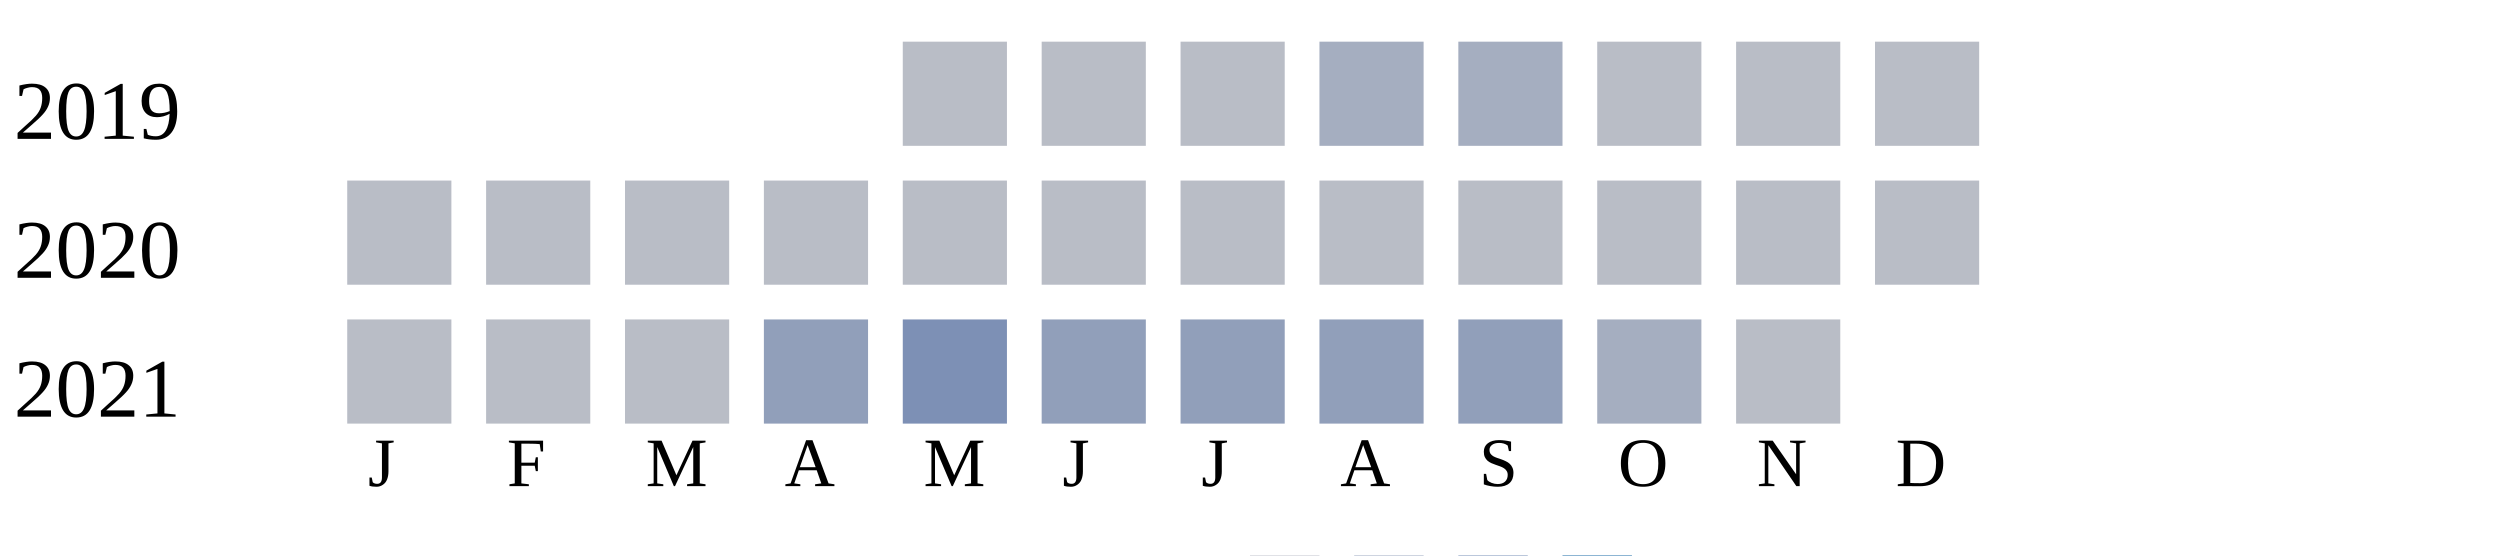
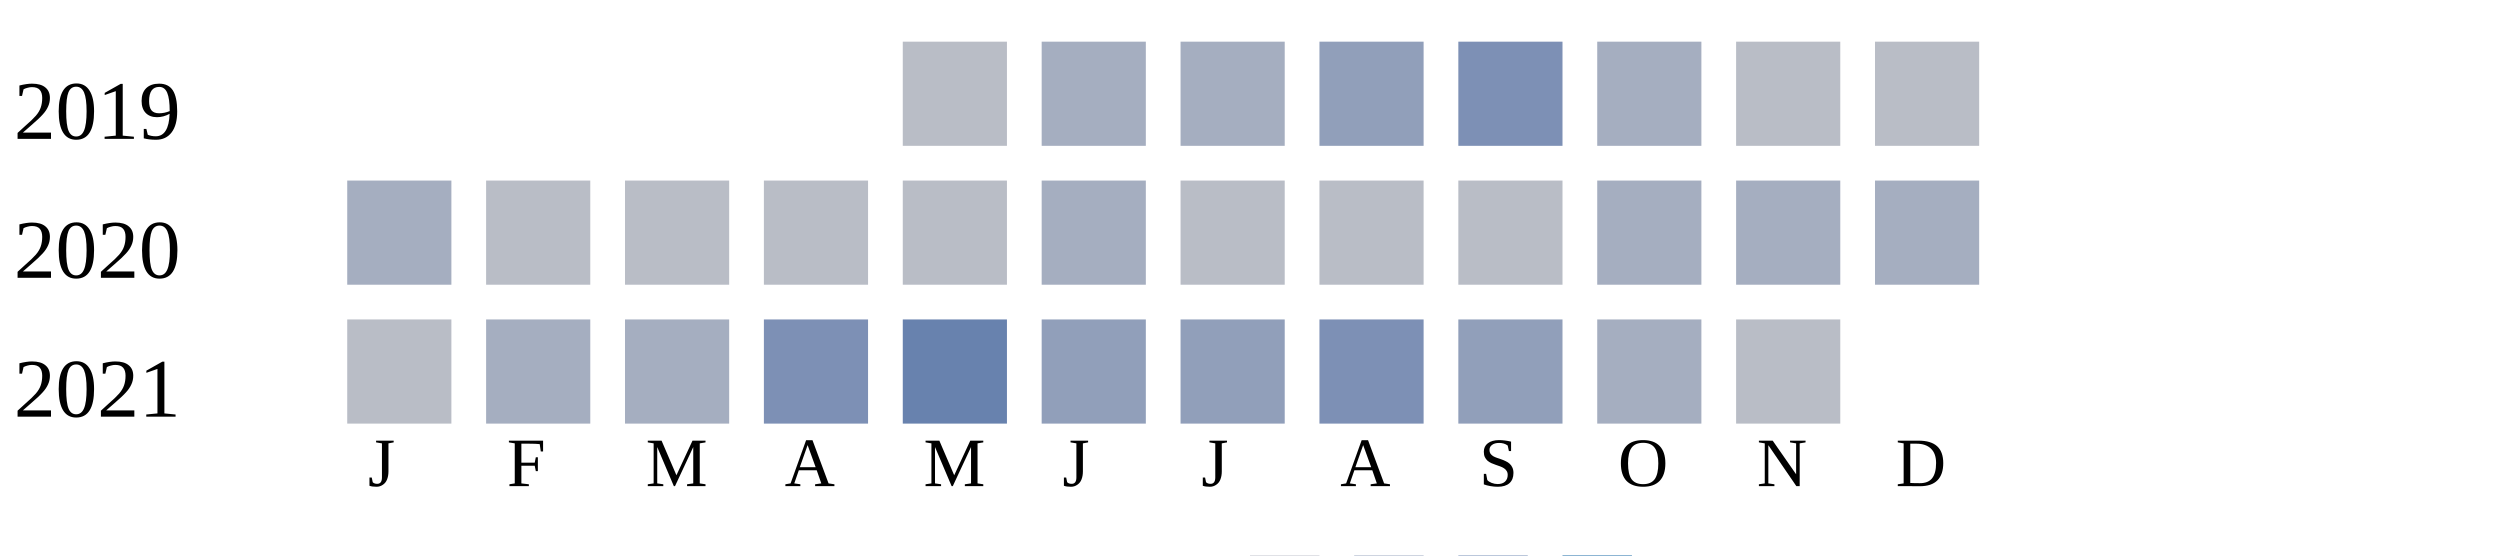
<svg xmlns="http://www.w3.org/2000/svg" width="360" height="80">
  <g transform="translate(0 0)">
    <text x="2" y="20">2019</text>
    <rect x="130" y="6" width="15" height="15" fill="#b9bdc6" />
-     <rect x="150" y="6" width="15" height="15" fill="#b9bdc6" />
-     <rect x="170" y="6" width="15" height="15" fill="#b9bdc6" />
-     <rect x="190" y="6" width="15" height="15" fill="#a5aec0" />
-     <rect x="210" y="6" width="15" height="15" fill="#a5aec0" />
-     <rect x="230" y="6" width="15" height="15" fill="#b9bdc6" />
+     <rect x="150" y="6" width="15" height="15" fill="#a5aec0" />
+     <rect x="170" y="6" width="15" height="15" fill="#a5aec0" />
+     <rect x="190" y="6" width="15" height="15" fill="#919fba" />
+     <rect x="210" y="6" width="15" height="15" fill="#7d90b5" />
+     <rect x="230" y="6" width="15" height="15" fill="#a5aec0" />
    <rect x="250" y="6" width="15" height="15" fill="#b9bdc6" />
    <rect x="270" y="6" width="15" height="15" fill="#b9bdc6" />
  </g>
  <g transform="translate(0 20)">
    <text x="2" y="20">2020</text>
-     <rect x="50" y="6" width="15" height="15" fill="#b9bdc6" />
+     <rect x="50" y="6" width="15" height="15" fill="#a5aec0" />
    <rect x="70" y="6" width="15" height="15" fill="#b9bdc6" />
    <rect x="90" y="6" width="15" height="15" fill="#b9bdc6" />
    <rect x="110" y="6" width="15" height="15" fill="#b9bdc6" />
    <rect x="130" y="6" width="15" height="15" fill="#b9bdc6" />
-     <rect x="150" y="6" width="15" height="15" fill="#b9bdc6" />
+     <rect x="150" y="6" width="15" height="15" fill="#a5aec0" />
    <rect x="170" y="6" width="15" height="15" fill="#b9bdc6" />
    <rect x="190" y="6" width="15" height="15" fill="#b9bdc6" />
    <rect x="210" y="6" width="15" height="15" fill="#b9bdc6" />
-     <rect x="230" y="6" width="15" height="15" fill="#b9bdc6" />
-     <rect x="250" y="6" width="15" height="15" fill="#b9bdc6" />
-     <rect x="270" y="6" width="15" height="15" fill="#b9bdc6" />
+     <rect x="230" y="6" width="15" height="15" fill="#a5aec0" />
+     <rect x="250" y="6" width="15" height="15" fill="#a5aec0" />
+     <rect x="270" y="6" width="15" height="15" fill="#a5aec0" />
  </g>
  <g transform="translate(0 40)">
    <text x="2" y="20">2021</text>
    <rect x="50" y="6" width="15" height="15" fill="#b9bdc6" />
-     <rect x="70" y="6" width="15" height="15" fill="#b9bdc6" />
-     <rect x="90" y="6" width="15" height="15" fill="#b9bdc6" />
-     <rect x="110" y="6" width="15" height="15" fill="#919fba" />
-     <rect x="130" y="6" width="15" height="15" fill="#7d90b5" />
+     <rect x="70" y="6" width="15" height="15" fill="#a5aec0" />
+     <rect x="90" y="6" width="15" height="15" fill="#a5aec0" />
+     <rect x="110" y="6" width="15" height="15" fill="#7d90b5" />
+     <rect x="130" y="6" width="15" height="15" fill="#6882ae" />
    <rect x="150" y="6" width="15" height="15" fill="#919fba" />
    <rect x="170" y="6" width="15" height="15" fill="#919fba" />
-     <rect x="190" y="6" width="15" height="15" fill="#919fba" />
+     <rect x="190" y="6" width="15" height="15" fill="#7d90b5" />
    <rect x="210" y="6" width="15" height="15" fill="#919fba" />
    <rect x="230" y="6" width="15" height="15" fill="#a5aec0" />
    <rect x="250" y="6" width="15" height="15" fill="#b9bdc6" />
  </g>
  <text style="font-size: 10px; text-align: center" x="53" y="70">J</text>
  <text style="font-size: 10px; text-align: center" x="73" y="70">F</text>
  <text style="font-size: 10px; text-align: center" x="93" y="70">M</text>
  <text style="font-size: 10px; text-align: center" x="113" y="70">A</text>
  <text style="font-size: 10px; text-align: center" x="133" y="70">M</text>
  <text style="font-size: 10px; text-align: center" x="153" y="70">J</text>
  <text style="font-size: 10px; text-align: center" x="173" y="70">J</text>
  <text style="font-size: 10px; text-align: center" x="193" y="70">A</text>
  <text style="font-size: 10px; text-align: center" x="213" y="70">S</text>
  <text style="font-size: 10px; text-align: center" x="233" y="70">O</text>
  <text style="font-size: 10px; text-align: center" x="253" y="70">N</text>
  <text style="font-size: 10px; text-align: center" x="273" y="70">D</text>
  <text style="font-size: 10px;" x="155" y="89">Less</text>
  <rect fill="#b9bdc6" width="10" height="10" x="180" y="80" />
  <rect fill="#919fba" width="10" height="10" x="195" y="80" />
  <rect fill="#6882ae" width="10" height="10" x="210" y="80" />
  <rect fill="#005a9c" width="10" height="10" x="225" y="80" />
  <text x="240" y="89" style="font-size: 10px;">More</text>
</svg>
